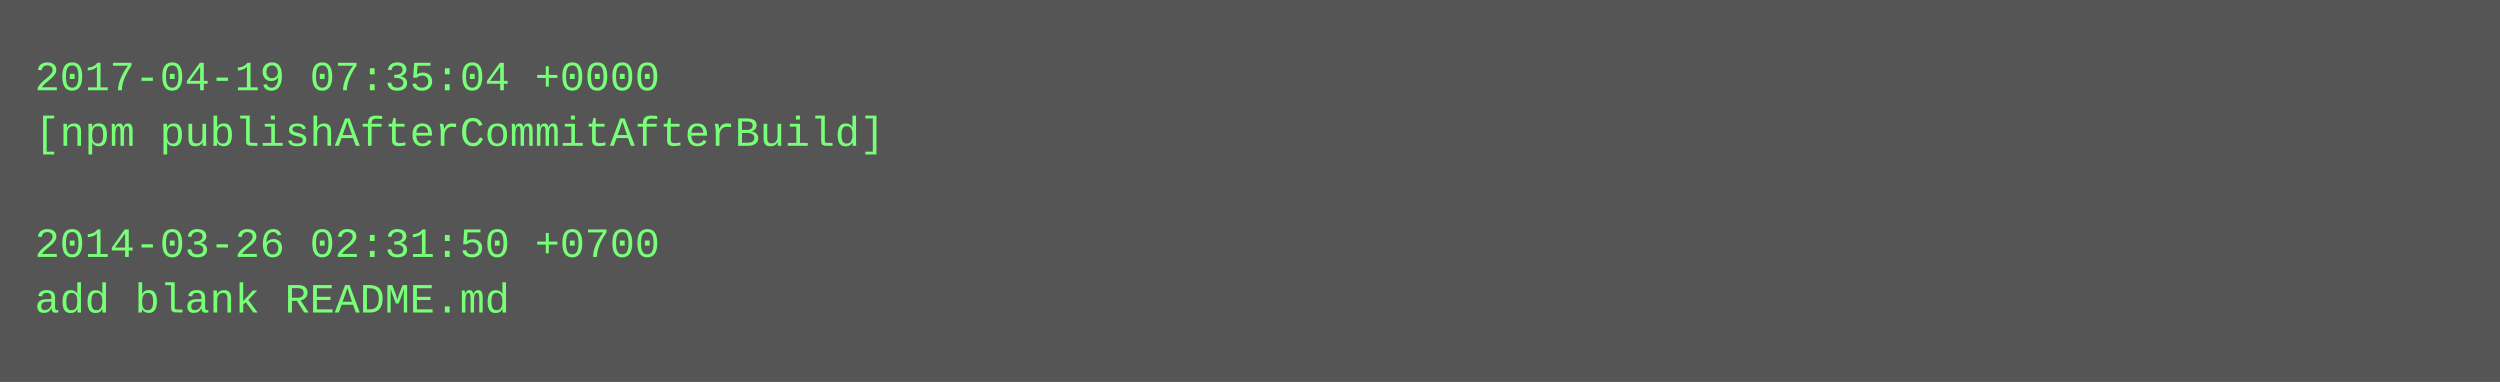
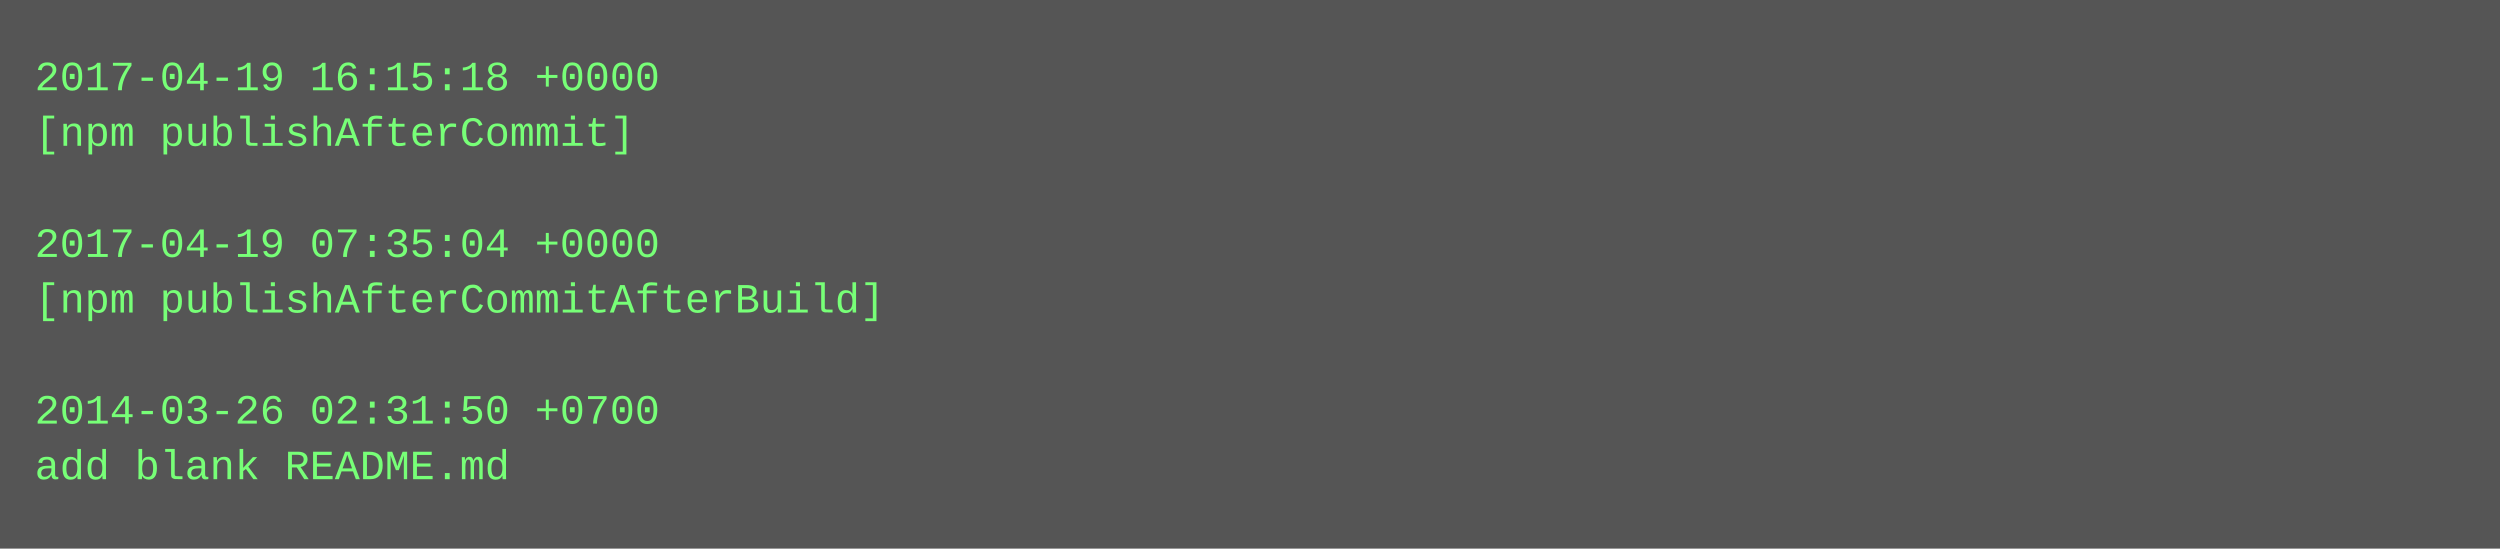
- <svg xmlns="http://www.w3.org/2000/svg" height="110" width="720">
-   <rect height="110" fill="#555" width="720" />
+ <svg xmlns="http://www.w3.org/2000/svg" height="158" width="720">
+   <rect height="158" fill="#555" width="720" />
  <text fill="#7f7" font-family="Courier New" font-size="12" xml:space="preserve">
-     <tspan x="10" y="26">2017-04-19 07:35:04 +0000</tspan>
-     <tspan x="10" y="42">[npm publishAfterCommitAfterBuild]</tspan>
+     <tspan x="10" y="26">2017-04-19 16:15:18 +0000</tspan>
+     <tspan x="10" y="42">[npm publishAfterCommit]</tspan>
    <tspan x="10" y="58" />
-     <tspan x="10" y="74">2014-03-26 02:31:50 +0700</tspan>
-     <tspan x="10" y="90">add blank README.md</tspan>
+     <tspan x="10" y="74">2017-04-19 07:35:04 +0000</tspan>
+     <tspan x="10" y="90">[npm publishAfterCommitAfterBuild]</tspan>
+     <tspan x="10" y="106" />
+     <tspan x="10" y="122">2014-03-26 02:31:50 +0700</tspan>
+     <tspan x="10" y="138">add blank README.md</tspan>
  </text>
</svg>
